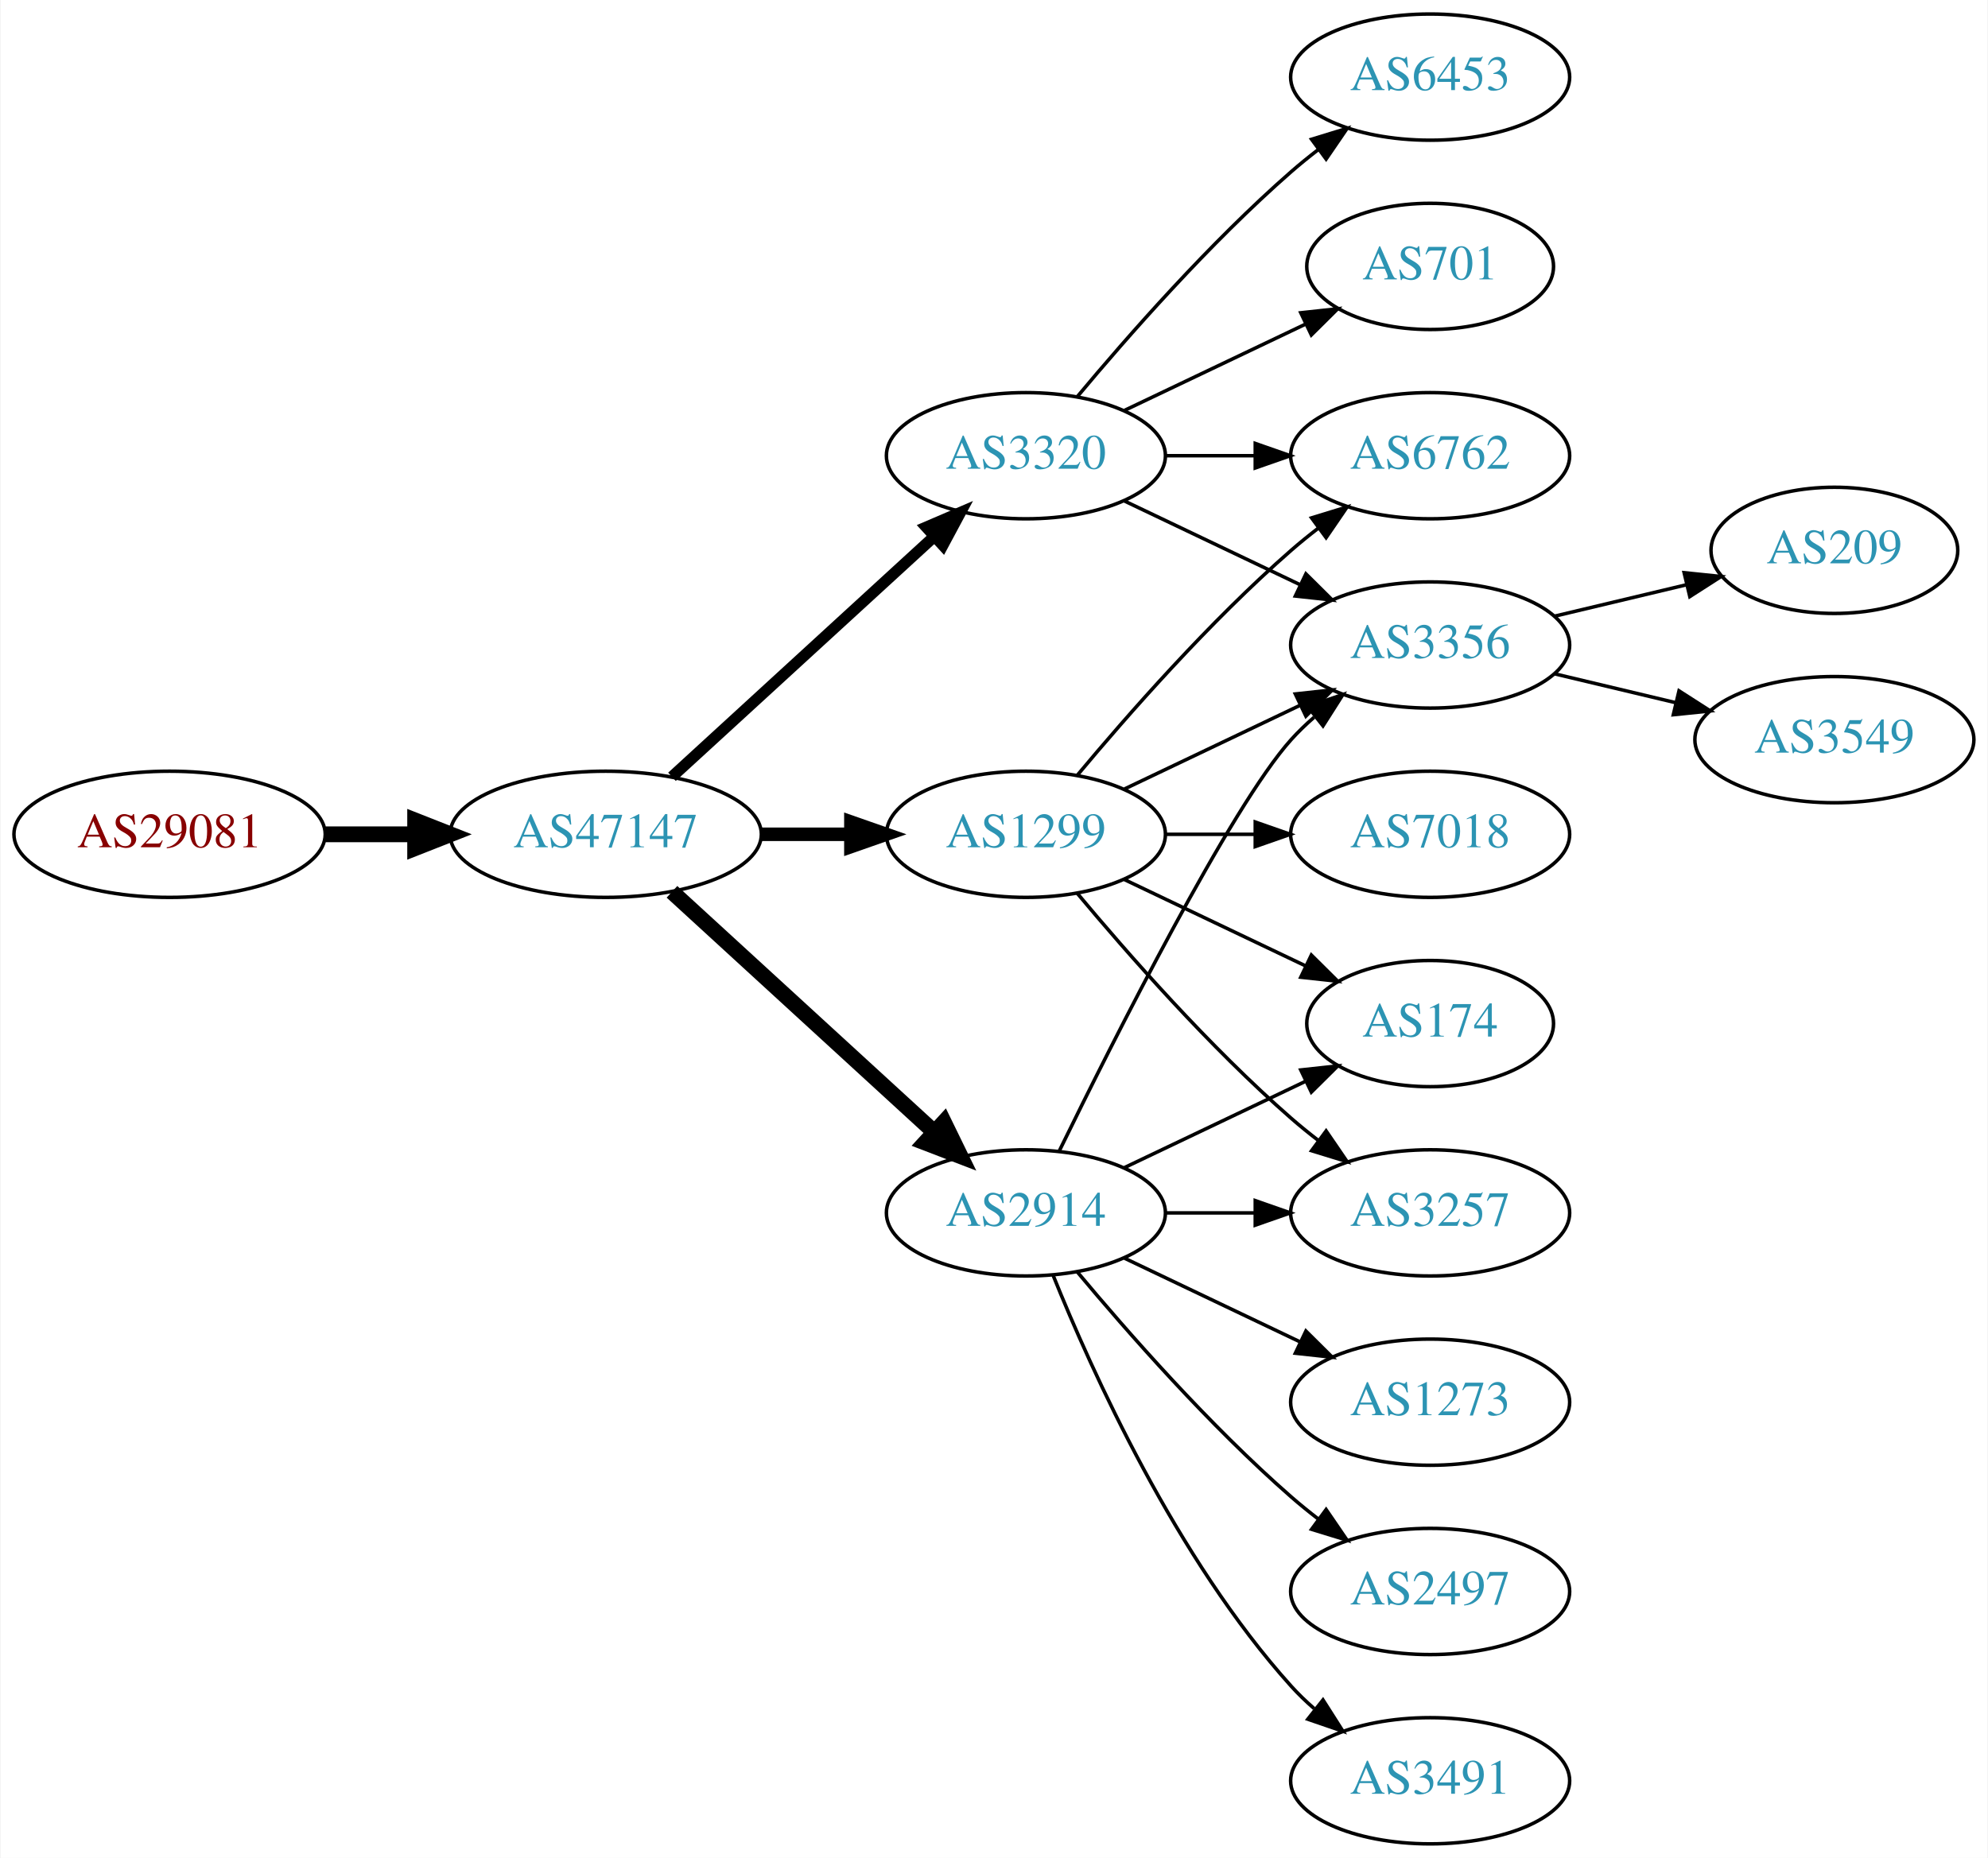
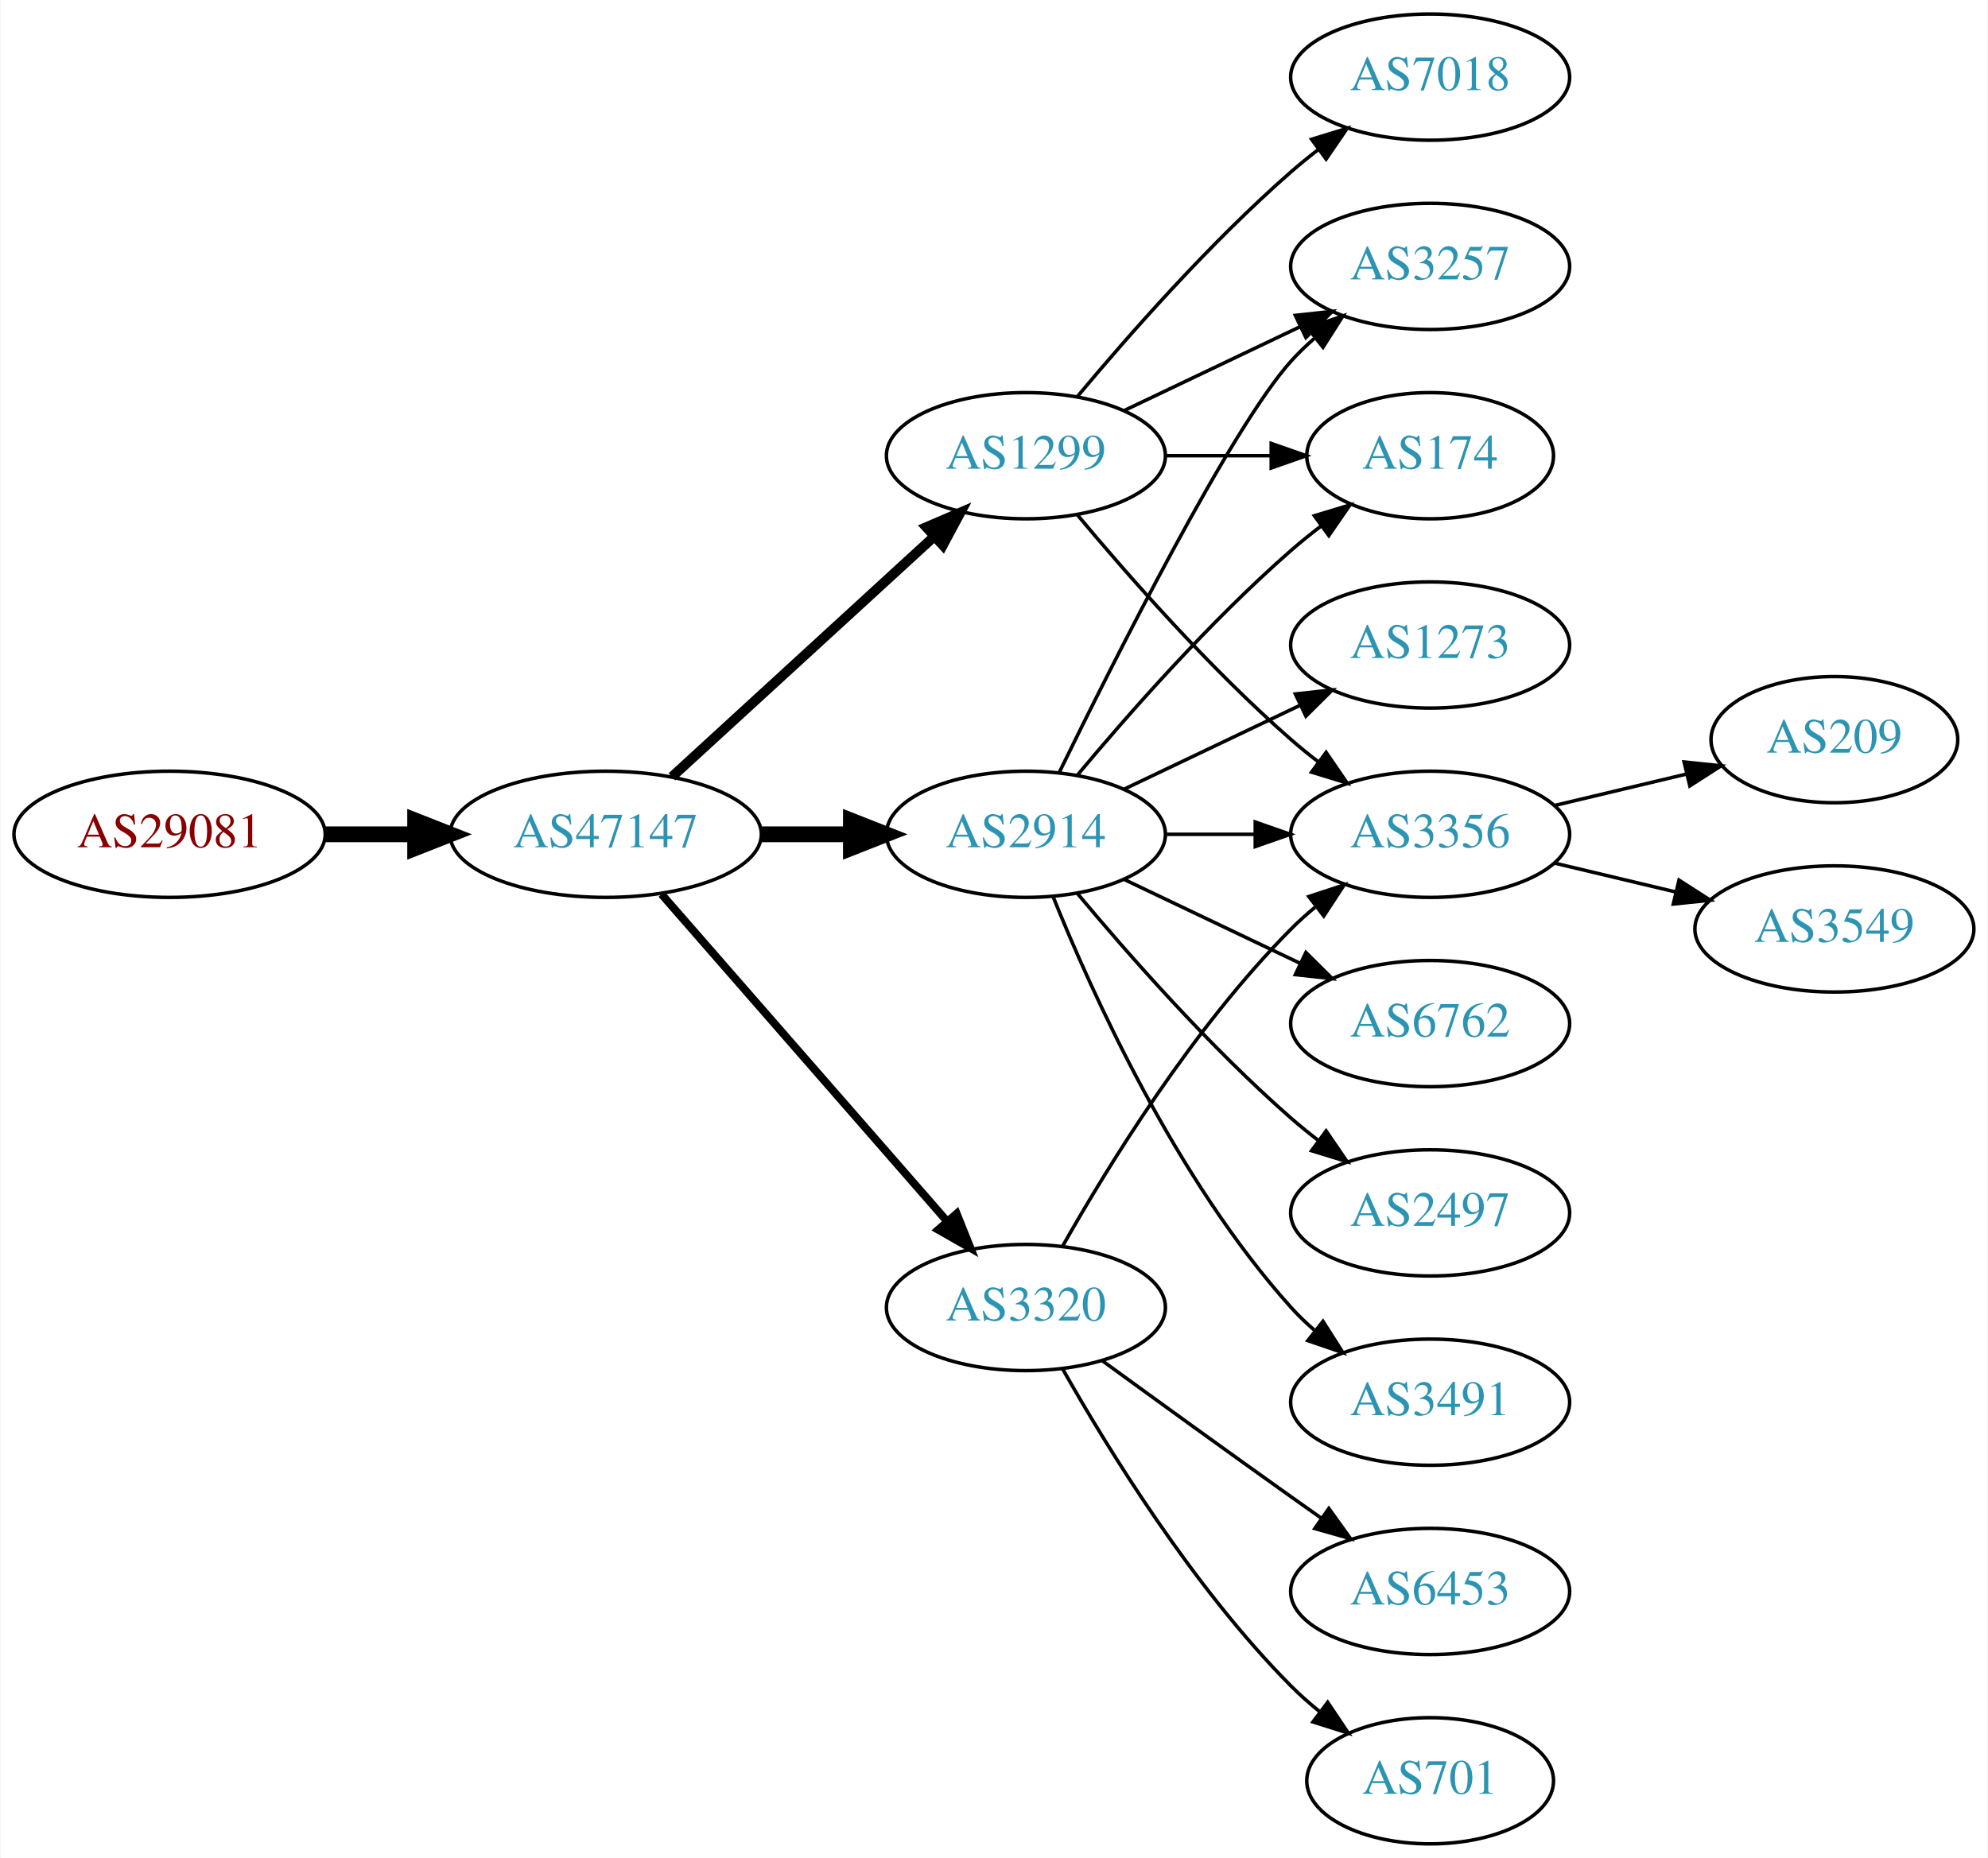
<svg xmlns="http://www.w3.org/2000/svg" xmlns:xlink="http://www.w3.org/1999/xlink" width="567pt" height="530pt" viewBox="0.00 0.00 566.66 530.00">
  <g id="graph0" class="graph" transform="scale(1 1) rotate(0) translate(4 526)">
    <polygon fill="white" stroke="none" points="-4,4 -4,-526 562.663,-526 562.663,4 -4,4" />
    <g id="node1" class="node">
      <g id="a_node1">
        <a xlink:href="/asn/29081" xlink:title="AS29081 ~ WVNET-AT-AS [AT]">
          <ellipse fill="#ffffff" stroke="black" cx="44.196" cy="-288" rx="44.393" ry="18" />
          <text text-anchor="middle" x="44.196" y="-284.3" font-family="Times,serif" font-size="14.00" fill="#880000">AS29081</text>
        </a>
      </g>
    </g>
    <g id="node2" class="node">
      <g id="a_node2">
        <a xlink:href="/asn/47147" xlink:title="AS47147 ~ ANEXIA Internetdienstleistungs GmbH [AT]">
          <ellipse fill="#ffffff" stroke="black" cx="168.588" cy="-288" rx="44.393" ry="18" />
          <text text-anchor="middle" x="168.588" y="-284.3" font-family="Times,serif" font-size="14.00" fill="#2c94b3">AS47147</text>
        </a>
      </g>
    </g>
    <g id="edge1" class="edge">
      <path fill="none" stroke="black" stroke-width="4.5" d="M88.692,-288C96.898,-288 105.569,-288 114.041,-288" />
      <polygon fill="black" stroke="black" stroke-width="4.5" points="114.233,-291.938 124.233,-288 114.233,-284.063 114.233,-291.938" />
    </g>
    <g id="node3" class="node">
      <g id="a_node3">
        <a xlink:href="/asn/1299" xlink:title="AS1299 ~ Telia Carrier [EU]">
-           <ellipse fill="#ffffff" stroke="black" cx="288.431" cy="-288" rx="39.794" ry="18" />
-           <text text-anchor="middle" x="288.431" y="-284.3" font-family="Times,serif" font-size="14.00" fill="#2c94b3">AS1299</text>
+           <ellipse fill="#ffffff" stroke="black" cx="288.431" cy="-396" rx="39.794" ry="18" />
+           <text text-anchor="middle" x="288.431" y="-392.3" font-family="Times,serif" font-size="14.00" fill="#2c94b3">AS1299</text>
        </a>
      </g>
    </g>
    <g id="edge2" class="edge">
-       <path fill="none" stroke="black" stroke-width="3.857" d="M212.799,-288C221.112,-288 229.875,-288 238.357,-288" />
-       <polygon fill="black" stroke="black" stroke-width="3.857" points="238.516,-291.5 248.516,-288 238.516,-284.5 238.516,-291.5" />
+       <path fill="none" stroke="black" stroke-width="2.812" d="M187.486,-304.403C207.414,-322.667 239.772,-352.322 262.249,-372.921" />
+       <polygon fill="black" stroke="black" stroke-width="2.812" points="260.014,-375.62 269.751,-379.797 264.743,-370.46 260.014,-375.62" />
    </g>
    <g id="node4" class="node">
      <g id="a_node4">
        <a xlink:href="/asn/2914" xlink:title="AS2914 ~ NTT America, Inc. [US]">
-           <ellipse fill="#ffffff" stroke="black" cx="288.431" cy="-180" rx="39.794" ry="18" />
-           <text text-anchor="middle" x="288.431" y="-176.3" font-family="Times,serif" font-size="14.00" fill="#2c94b3">AS2914</text>
+           <ellipse fill="#ffffff" stroke="black" cx="288.431" cy="-288" rx="39.794" ry="18" />
+           <text text-anchor="middle" x="288.431" y="-284.3" font-family="Times,serif" font-size="14.00" fill="#2c94b3">AS2914</text>
        </a>
      </g>
    </g>
    <g id="edge3" class="edge">
-       <path fill="none" stroke="black" stroke-width="4.5" d="M187.486,-271.597C207.414,-253.333 239.772,-223.678 262.249,-203.079" />
-       <polygon fill="black" stroke="black" stroke-width="4.5" points="265.039,-205.863 269.751,-196.203 259.718,-200.057 265.039,-205.863" />
+       <path fill="none" stroke="black" stroke-width="4.5" d="M212.799,-288C221.112,-288 229.875,-288 238.357,-288" />
+       <polygon fill="black" stroke="black" stroke-width="4.5" points="238.516,-291.938 248.516,-288 238.516,-284.063 238.516,-291.938" />
    </g>
    <g id="node5" class="node">
      <g id="a_node5">
        <a xlink:href="/asn/3320" xlink:title="AS3320 ~ DTAG [DE]">
-           <ellipse fill="#ffffff" stroke="black" cx="288.431" cy="-396" rx="39.794" ry="18" />
-           <text text-anchor="middle" x="288.431" y="-392.3" font-family="Times,serif" font-size="14.00" fill="#2c94b3">AS3320</text>
+           <ellipse fill="#ffffff" stroke="black" cx="288.431" cy="-153" rx="39.794" ry="18" />
+           <text text-anchor="middle" x="288.431" y="-149.3" font-family="Times,serif" font-size="14.00" fill="#2c94b3">AS3320</text>
        </a>
      </g>
    </g>
    <g id="edge4" class="edge">
-       <path fill="none" stroke="black" stroke-width="3.214" d="M187.486,-304.403C207.414,-322.667 239.772,-352.322 262.249,-372.921" />
-       <polygon fill="black" stroke="black" stroke-width="3.214" points="260.014,-375.62 269.751,-379.797 264.743,-370.46 260.014,-375.62" />
+       <path fill="none" stroke="black" stroke-width="2.25" d="M184.513,-270.902C205.056,-247.369 242.175,-204.845 265.771,-177.813" />
+       <polygon fill="black" stroke="black" stroke-width="2.25" points="268.688,-179.794 272.627,-169.959 263.414,-175.191 268.688,-179.794" />
    </g>
    <g id="node6" class="node">
      <g id="a_node6">
-         <a xlink:href="/asn/6762" xlink:title="AS6762 ~ TELECOM ITALIA SPARKLE S.p.A. [IT]">
-           <ellipse fill="#ffffff" stroke="black" cx="403.724" cy="-396" rx="39.794" ry="18" />
-           <text text-anchor="middle" x="403.724" y="-392.3" font-family="Times,serif" font-size="14.00" fill="#2c94b3">AS6762</text>
-         </a>
-       </g>
-     </g>
-     <g id="edge21" class="edge">
-       <path fill="none" stroke="black" d="M303.061,-304.817C317.343,-321.929 340.89,-348.745 364.077,-369 366.543,-371.154 369.182,-373.294 371.879,-375.372" />
-       <polygon fill="black" stroke="black" points="369.904,-378.264 380.033,-381.37 374.052,-372.625 369.904,-378.264" />
+         <a xlink:href="/asn/7018" xlink:title="AS7018 ~ AT&amp;T Services, Inc. [US]">
+           <ellipse fill="#ffffff" stroke="black" cx="403.724" cy="-504" rx="39.794" ry="18" />
+           <text text-anchor="middle" x="403.724" y="-500.3" font-family="Times,serif" font-size="14.00" fill="#2c94b3">AS7018</text>
+         </a>
+       </g>
+     </g>
+     <g id="edge5" class="edge">
+       <path fill="none" stroke="black" d="M303.061,-412.817C317.343,-429.929 340.89,-456.745 364.077,-477 366.543,-479.154 369.182,-481.294 371.879,-483.372" />
+       <polygon fill="black" stroke="black" points="369.904,-486.264 380.033,-489.37 374.052,-480.625 369.904,-486.264" />
+     </g>
+     <g id="node7" class="node">
+       <g id="a_node7">
+         <a xlink:href="/asn/3257" xlink:title="AS3257 ~ GTT [DE]">
+           <ellipse fill="#ffffff" stroke="black" cx="403.724" cy="-450" rx="39.794" ry="18" />
+           <text text-anchor="middle" x="403.724" y="-446.3" font-family="Times,serif" font-size="14.00" fill="#2c94b3">AS3257</text>
+         </a>
+       </g>
+     </g>
+     <g id="edge6" class="edge">
+       <path fill="none" stroke="black" d="M316.567,-408.934C331.561,-416.081 350.382,-425.052 366.605,-432.785" />
+       <polygon fill="black" stroke="black" points="365.276,-436.028 375.809,-437.171 368.288,-429.709 365.276,-436.028" />
+     </g>
+     <g id="node8" class="node">
+       <g id="a_node8">
+         <a xlink:href="/asn/3356" xlink:title="AS3356 ~ Level 3 Parent, LLC [US]">
+           <ellipse fill="#ffffff" stroke="black" cx="403.724" cy="-288" rx="39.794" ry="18" />
+           <text text-anchor="middle" x="403.724" y="-284.3" font-family="Times,serif" font-size="14.00" fill="#2c94b3">AS3356</text>
+         </a>
+       </g>
+     </g>
+     <g id="edge7" class="edge">
+       <path fill="none" stroke="black" d="M303.061,-379.183C317.343,-362.071 340.89,-335.255 364.077,-315 366.543,-312.846 369.182,-310.706 371.879,-308.628" />
+       <polygon fill="black" stroke="black" points="374.052,-311.375 380.033,-302.63 369.904,-305.736 374.052,-311.375" />
    </g>
    <g id="node9" class="node">
      <g id="a_node9">
-         <a xlink:href="/asn/3356" xlink:title="AS3356 ~ Level 3 Parent, LLC [US]">
+         <a xlink:href="/asn/174" xlink:title="AS174 ~ Cogent Communications [US]">
+           <ellipse fill="#ffffff" stroke="black" cx="403.724" cy="-396" rx="35.194" ry="18" />
+           <text text-anchor="middle" x="403.724" y="-392.3" font-family="Times,serif" font-size="14.00" fill="#2c94b3">AS174</text>
+         </a>
+       </g>
+     </g>
+     <g id="edge8" class="edge">
+       <path fill="none" stroke="black" d="M328.103,-396C337.808,-396 348.299,-396 358.262,-396" />
+       <polygon fill="black" stroke="black" points="358.398,-399.5 368.398,-396 358.398,-392.5 358.398,-399.5" />
+     </g>
+     <g id="edge11" class="edge">
+       <path fill="none" stroke="black" d="M297.869,-305.511C313.487,-337.509 346.874,-403.893 364.077,-423 366.08,-425.224 368.298,-427.363 370.631,-429.397" />
+       <polygon fill="black" stroke="black" points="368.829,-432.433 378.85,-435.873 373.161,-426.935 368.829,-432.433" />
+     </g>
+     <g id="edge10" class="edge">
+       <path fill="none" stroke="black" d="M328.103,-288C336.306,-288 345.07,-288 353.602,-288" />
+       <polygon fill="black" stroke="black" points="353.841,-291.5 363.841,-288 353.841,-284.5 353.841,-291.5" />
+     </g>
+     <g id="edge13" class="edge">
+       <path fill="none" stroke="black" d="M303.061,-304.817C317.343,-321.929 340.89,-348.745 364.077,-369 366.747,-371.332 369.62,-373.648 372.55,-375.886" />
+       <polygon fill="black" stroke="black" points="370.701,-378.87 380.841,-381.939 374.828,-373.216 370.701,-378.87" />
+     </g>
+     <g id="node10" class="node">
+       <g id="a_node10">
+         <a xlink:href="/asn/1273" xlink:title="AS1273 ~ Vodafone Group PLC [EU]">
          <ellipse fill="#ffffff" stroke="black" cx="403.724" cy="-342" rx="39.794" ry="18" />
-           <text text-anchor="middle" x="403.724" y="-338.3" font-family="Times,serif" font-size="14.00" fill="#2c94b3">AS3356</text>
-         </a>
-       </g>
-     </g>
-     <g id="edge18" class="edge">
+           <text text-anchor="middle" x="403.724" y="-338.3" font-family="Times,serif" font-size="14.00" fill="#2c94b3">AS1273</text>
+         </a>
+       </g>
+     </g>
+     <g id="edge9" class="edge">
      <path fill="none" stroke="black" d="M316.567,-300.934C331.561,-308.081 350.382,-317.052 366.605,-324.785" />
      <polygon fill="black" stroke="black" points="365.276,-328.028 375.809,-329.171 368.288,-321.709 365.276,-328.028" />
    </g>
-     <g id="node10" class="node">
-       <g id="a_node10">
-         <a xlink:href="/asn/174" xlink:title="AS174 ~ Cogent Communications [US]">
-           <ellipse fill="#ffffff" stroke="black" cx="403.724" cy="-234" rx="35.194" ry="18" />
-           <text text-anchor="middle" x="403.724" y="-230.3" font-family="Times,serif" font-size="14.00" fill="#2c94b3">AS174</text>
-         </a>
-       </g>
-     </g>
-     <g id="edge19" class="edge">
-       <path fill="none" stroke="black" d="M316.567,-275.066C331.999,-267.71 351.485,-258.423 368.02,-250.541" />
-       <polygon fill="black" stroke="black" points="369.84,-253.551 377.361,-246.089 366.828,-247.232 369.84,-253.551" />
+     <g id="node11" class="node">
+       <g id="a_node11">
+         <a xlink:href="/asn/6762" xlink:title="AS6762 ~ TELECOM ITALIA SPARKLE S.p.A. [IT]">
+           <ellipse fill="#ffffff" stroke="black" cx="403.724" cy="-234" rx="39.794" ry="18" />
+           <text text-anchor="middle" x="403.724" y="-230.3" font-family="Times,serif" font-size="14.00" fill="#2c94b3">AS6762</text>
+         </a>
+       </g>
+     </g>
+     <g id="edge12" class="edge">
+       <path fill="none" stroke="black" d="M316.567,-275.066C331.561,-267.919 350.382,-258.948 366.605,-251.215" />
+       <polygon fill="black" stroke="black" points="368.288,-254.291 375.809,-246.829 365.276,-247.972 368.288,-254.291" />
    </g>
    <g id="node12" class="node">
      <g id="a_node12">
-         <a xlink:href="/asn/3257" xlink:title="AS3257 ~ GTT [DE]">
+         <a xlink:href="/asn/2497" xlink:title="AS2497 ~ Internet Initiative Japan Inc. [JP]">
          <ellipse fill="#ffffff" stroke="black" cx="403.724" cy="-180" rx="39.794" ry="18" />
-           <text text-anchor="middle" x="403.724" y="-176.3" font-family="Times,serif" font-size="14.00" fill="#2c94b3">AS3257</text>
-         </a>
-       </g>
-     </g>
-     <g id="edge20" class="edge">
+           <text text-anchor="middle" x="403.724" y="-176.3" font-family="Times,serif" font-size="14.00" fill="#2c94b3">AS2497</text>
+         </a>
+       </g>
+     </g>
+     <g id="edge14" class="edge">
      <path fill="none" stroke="black" d="M303.061,-271.183C317.343,-254.071 340.89,-227.255 364.077,-207 366.543,-204.846 369.182,-202.706 371.879,-200.628" />
      <polygon fill="black" stroke="black" points="374.052,-203.375 380.033,-194.63 369.904,-197.736 374.052,-203.375" />
    </g>
+     <g id="node13" class="node">
+       <g id="a_node13">
+         <a xlink:href="/asn/3491" xlink:title="AS3491 ~ PCCW Global, Inc. [US]">
+           <ellipse fill="#ffffff" stroke="black" cx="403.724" cy="-126" rx="39.794" ry="18" />
+           <text text-anchor="middle" x="403.724" y="-122.3" font-family="Times,serif" font-size="14.00" fill="#2c94b3">AS3491</text>
+         </a>
+       </g>
+     </g>
+     <g id="edge15" class="edge">
+       <path fill="none" stroke="black" d="M296.179,-270.213C307.23,-242.757 331.283,-189.422 364.077,-153 366.08,-150.776 368.298,-148.637 370.631,-146.603" />
+       <polygon fill="black" stroke="black" points="373.161,-149.065 378.85,-140.127 368.829,-143.567 373.161,-149.065" />
+     </g>
+     <g id="edge18" class="edge">
+       <path fill="none" stroke="black" d="M298.891,-170.49C311.672,-193.096 336.105,-232.886 364.077,-261 366.188,-263.121 368.484,-265.188 370.87,-267.171" />
+       <polygon fill="black" stroke="black" points="369.122,-270.242 379.185,-273.556 373.385,-264.69 369.122,-270.242" />
+     </g>
+     <g id="node16" class="node">
+       <g id="a_node16">
+         <a xlink:href="/asn/6453" xlink:title="AS6453 ~ TATA COMMUNICATIONS (AMERICA) INC [US]">
+           <ellipse fill="#ffffff" stroke="black" cx="403.724" cy="-72" rx="39.794" ry="18" />
+           <text text-anchor="middle" x="403.724" y="-68.3" font-family="Times,serif" font-size="14.00" fill="#2c94b3">AS6453</text>
+         </a>
+       </g>
+     </g>
+     <g id="edge19" class="edge">
+       <path fill="none" stroke="black" d="M310.279,-137.778C325.213,-126.909 345.827,-111.975 364.077,-99 366.898,-96.995 369.841,-94.915 372.789,-92.841" />
+       <polygon fill="black" stroke="black" points="374.835,-95.681 381.013,-87.074 370.816,-89.95 374.835,-95.681" />
+     </g>
    <g id="node17" class="node">
      <g id="a_node17">
-         <a xlink:href="/asn/7018" xlink:title="AS7018 ~ AT&amp;T Services, Inc. [US]">
-           <ellipse fill="#ffffff" stroke="black" cx="403.724" cy="-288" rx="39.794" ry="18" />
-           <text text-anchor="middle" x="403.724" y="-284.3" font-family="Times,serif" font-size="14.00" fill="#2c94b3">AS7018</text>
-         </a>
-       </g>
-     </g>
-     <g id="edge17" class="edge">
-       <path fill="none" stroke="black" d="M328.103,-288C336.306,-288 345.07,-288 353.602,-288" />
-       <polygon fill="black" stroke="black" points="353.841,-291.5 363.841,-288 353.841,-284.5 353.841,-291.5" />
-     </g>
-     <g id="edge9" class="edge">
-       <path fill="none" stroke="black" d="M297.869,-197.511C313.487,-229.509 346.874,-295.893 364.077,-315 366.08,-317.224 368.298,-319.363 370.631,-321.397" />
-       <polygon fill="black" stroke="black" points="368.829,-324.433 378.85,-327.873 373.161,-318.935 368.829,-324.433" />
-     </g>
-     <g id="edge10" class="edge">
-       <path fill="none" stroke="black" d="M316.567,-192.934C331.999,-200.29 351.485,-209.577 368.02,-217.459" />
-       <polygon fill="black" stroke="black" points="366.828,-220.768 377.361,-221.911 369.84,-214.449 366.828,-220.768" />
-     </g>
-     <g id="node11" class="node">
-       <g id="a_node11">
-         <a xlink:href="/asn/1273" xlink:title="AS1273 ~ Vodafone Group PLC [EU]">
-           <ellipse fill="#ffffff" stroke="black" cx="403.724" cy="-126" rx="39.794" ry="18" />
-           <text text-anchor="middle" x="403.724" y="-122.3" font-family="Times,serif" font-size="14.00" fill="#2c94b3">AS1273</text>
-         </a>
-       </g>
-     </g>
-     <g id="edge11" class="edge">
-       <path fill="none" stroke="black" d="M316.567,-167.066C331.561,-159.919 350.382,-150.948 366.605,-143.215" />
-       <polygon fill="black" stroke="black" points="368.288,-146.291 375.809,-138.829 365.276,-139.972 368.288,-146.291" />
-     </g>
-     <g id="edge12" class="edge">
-       <path fill="none" stroke="black" d="M328.103,-180C336.306,-180 345.07,-180 353.602,-180" />
-       <polygon fill="black" stroke="black" points="353.841,-183.5 363.841,-180 353.841,-176.5 353.841,-183.5" />
-     </g>
-     <g id="node13" class="node">
-       <g id="a_node13">
-         <a xlink:href="/asn/2497" xlink:title="AS2497 ~ Internet Initiative Japan Inc. [JP]">
-           <ellipse fill="#ffffff" stroke="black" cx="403.724" cy="-72" rx="39.794" ry="18" />
-           <text text-anchor="middle" x="403.724" y="-68.3" font-family="Times,serif" font-size="14.00" fill="#2c94b3">AS2497</text>
-         </a>
-       </g>
-     </g>
-     <g id="edge13" class="edge">
-       <path fill="none" stroke="black" d="M303.061,-163.183C317.343,-146.071 340.89,-119.255 364.077,-99 366.543,-96.846 369.182,-94.706 371.879,-92.628" />
-       <polygon fill="black" stroke="black" points="374.052,-95.375 380.033,-86.63 369.904,-89.736 374.052,-95.375" />
+         <a xlink:href="/asn/701" xlink:title="AS701 ~ UUNET [US]">
+           <ellipse fill="#ffffff" stroke="black" cx="403.724" cy="-18" rx="35.194" ry="18" />
+           <text text-anchor="middle" x="403.724" y="-14.3" font-family="Times,serif" font-size="14.00" fill="#2c94b3">AS701</text>
+         </a>
+       </g>
+     </g>
+     <g id="edge20" class="edge">
+       <path fill="none" stroke="black" d="M298.891,-135.51C311.672,-112.904 336.105,-73.114 364.077,-45 366.578,-42.487 369.338,-40.051 372.199,-37.739" />
+       <polygon fill="black" stroke="black" points="374.5,-40.389 380.396,-31.587 370.298,-34.79 374.5,-40.389" />
    </g>
    <g id="node14" class="node">
      <g id="a_node14">
-         <a xlink:href="/asn/3491" xlink:title="AS3491 ~ PCCW Global, Inc. [US]">
-           <ellipse fill="#ffffff" stroke="black" cx="403.724" cy="-18" rx="39.794" ry="18" />
-           <text text-anchor="middle" x="403.724" y="-14.3" font-family="Times,serif" font-size="14.00" fill="#2c94b3">AS3491</text>
-         </a>
-       </g>
-     </g>
-     <g id="edge14" class="edge">
-       <path fill="none" stroke="black" d="M296.179,-162.213C307.23,-134.757 331.283,-81.422 364.077,-45 366.08,-42.776 368.298,-40.637 370.631,-38.603" />
-       <polygon fill="black" stroke="black" points="373.161,-41.065 378.85,-32.127 368.829,-35.567 373.161,-41.065" />
-     </g>
-     <g id="edge5" class="edge">
-       <path fill="none" stroke="black" d="M328.103,-396C336.306,-396 345.07,-396 353.602,-396" />
-       <polygon fill="black" stroke="black" points="353.841,-399.5 363.841,-396 353.841,-392.5 353.841,-399.5" />
-     </g>
-     <g id="node7" class="node">
-       <g id="a_node7">
-         <a xlink:href="/asn/6453" xlink:title="AS6453 ~ TATA COMMUNICATIONS (AMERICA) INC [US]">
-           <ellipse fill="#ffffff" stroke="black" cx="403.724" cy="-504" rx="39.794" ry="18" />
-           <text text-anchor="middle" x="403.724" y="-500.3" font-family="Times,serif" font-size="14.00" fill="#2c94b3">AS6453</text>
-         </a>
-       </g>
-     </g>
-     <g id="edge6" class="edge">
-       <path fill="none" stroke="black" d="M303.061,-412.817C317.343,-429.929 340.89,-456.745 364.077,-477 366.543,-479.154 369.182,-481.294 371.879,-483.372" />
-       <polygon fill="black" stroke="black" points="369.904,-486.264 380.033,-489.37 374.052,-480.625 369.904,-486.264" />
-     </g>
-     <g id="node8" class="node">
-       <g id="a_node8">
-         <a xlink:href="/asn/701" xlink:title="AS701 ~ UUNET [US]">
-           <ellipse fill="#ffffff" stroke="black" cx="403.724" cy="-450" rx="35.194" ry="18" />
-           <text text-anchor="middle" x="403.724" y="-446.3" font-family="Times,serif" font-size="14.00" fill="#2c94b3">AS701</text>
-         </a>
-       </g>
-     </g>
-     <g id="edge7" class="edge">
-       <path fill="none" stroke="black" d="M316.567,-408.934C331.999,-416.29 351.485,-425.577 368.02,-433.459" />
-       <polygon fill="black" stroke="black" points="366.828,-436.768 377.361,-437.911 369.84,-430.449 366.828,-436.768" />
-     </g>
-     <g id="edge8" class="edge">
-       <path fill="none" stroke="black" d="M316.567,-383.066C331.561,-375.919 350.382,-366.948 366.605,-359.215" />
-       <polygon fill="black" stroke="black" points="368.288,-362.291 375.809,-354.829 365.276,-355.972 368.288,-362.291" />
+         <a xlink:href="/asn/209" xlink:title="AS209 ~ CenturyLink Communications, LLC [US]">
+           <ellipse fill="#ffffff" stroke="black" cx="519.017" cy="-315" rx="35.194" ry="18" />
+           <text text-anchor="middle" x="519.017" y="-311.3" font-family="Times,serif" font-size="14.00" fill="#2c94b3">AS209</text>
+         </a>
+       </g>
+     </g>
+     <g id="edge16" class="edge">
+       <path fill="none" stroke="black" d="M439.331,-296.248C451.125,-299.058 464.43,-302.229 476.698,-305.153" />
+       <polygon fill="black" stroke="black" points="476.164,-308.624 486.703,-307.537 477.787,-301.814 476.164,-308.624" />
    </g>
    <g id="node15" class="node">
      <g id="a_node15">
-         <a xlink:href="/asn/209" xlink:title="AS209 ~ CenturyLink Communications, LLC [US]">
-           <ellipse fill="#ffffff" stroke="black" cx="519.017" cy="-369" rx="35.194" ry="18" />
-           <text text-anchor="middle" x="519.017" y="-365.3" font-family="Times,serif" font-size="14.00" fill="#2c94b3">AS209</text>
-         </a>
-       </g>
-     </g>
-     <g id="edge15" class="edge">
-       <path fill="none" stroke="black" d="M439.331,-350.248C451.125,-353.058 464.43,-356.229 476.698,-359.153" />
-       <polygon fill="black" stroke="black" points="476.164,-362.624 486.703,-361.537 477.787,-355.814 476.164,-362.624" />
-     </g>
-     <g id="node16" class="node">
-       <g id="a_node16">
        <a xlink:href="/asn/3549" xlink:title="AS3549 ~ Level 3 Parent, LLC [US]">
-           <ellipse fill="#ffffff" stroke="black" cx="519.017" cy="-315" rx="39.794" ry="18" />
-           <text text-anchor="middle" x="519.017" y="-311.3" font-family="Times,serif" font-size="14.00" fill="#2c94b3">AS3549</text>
-         </a>
-       </g>
-     </g>
-     <g id="edge16" class="edge">
-       <path fill="none" stroke="black" d="M439.331,-333.752C450.202,-331.162 462.357,-328.265 473.799,-325.538" />
-       <polygon fill="black" stroke="black" points="474.705,-328.92 483.621,-323.197 473.082,-322.111 474.705,-328.92" />
+           <ellipse fill="#ffffff" stroke="black" cx="519.017" cy="-261" rx="39.794" ry="18" />
+           <text text-anchor="middle" x="519.017" y="-257.3" font-family="Times,serif" font-size="14.00" fill="#2c94b3">AS3549</text>
+         </a>
+       </g>
+     </g>
+     <g id="edge17" class="edge">
+       <path fill="none" stroke="black" d="M439.331,-279.752C450.202,-277.162 462.357,-274.265 473.799,-271.538" />
+       <polygon fill="black" stroke="black" points="474.705,-274.92 483.621,-269.197 473.082,-268.111 474.705,-274.92" />
    </g>
  </g>
</svg>
